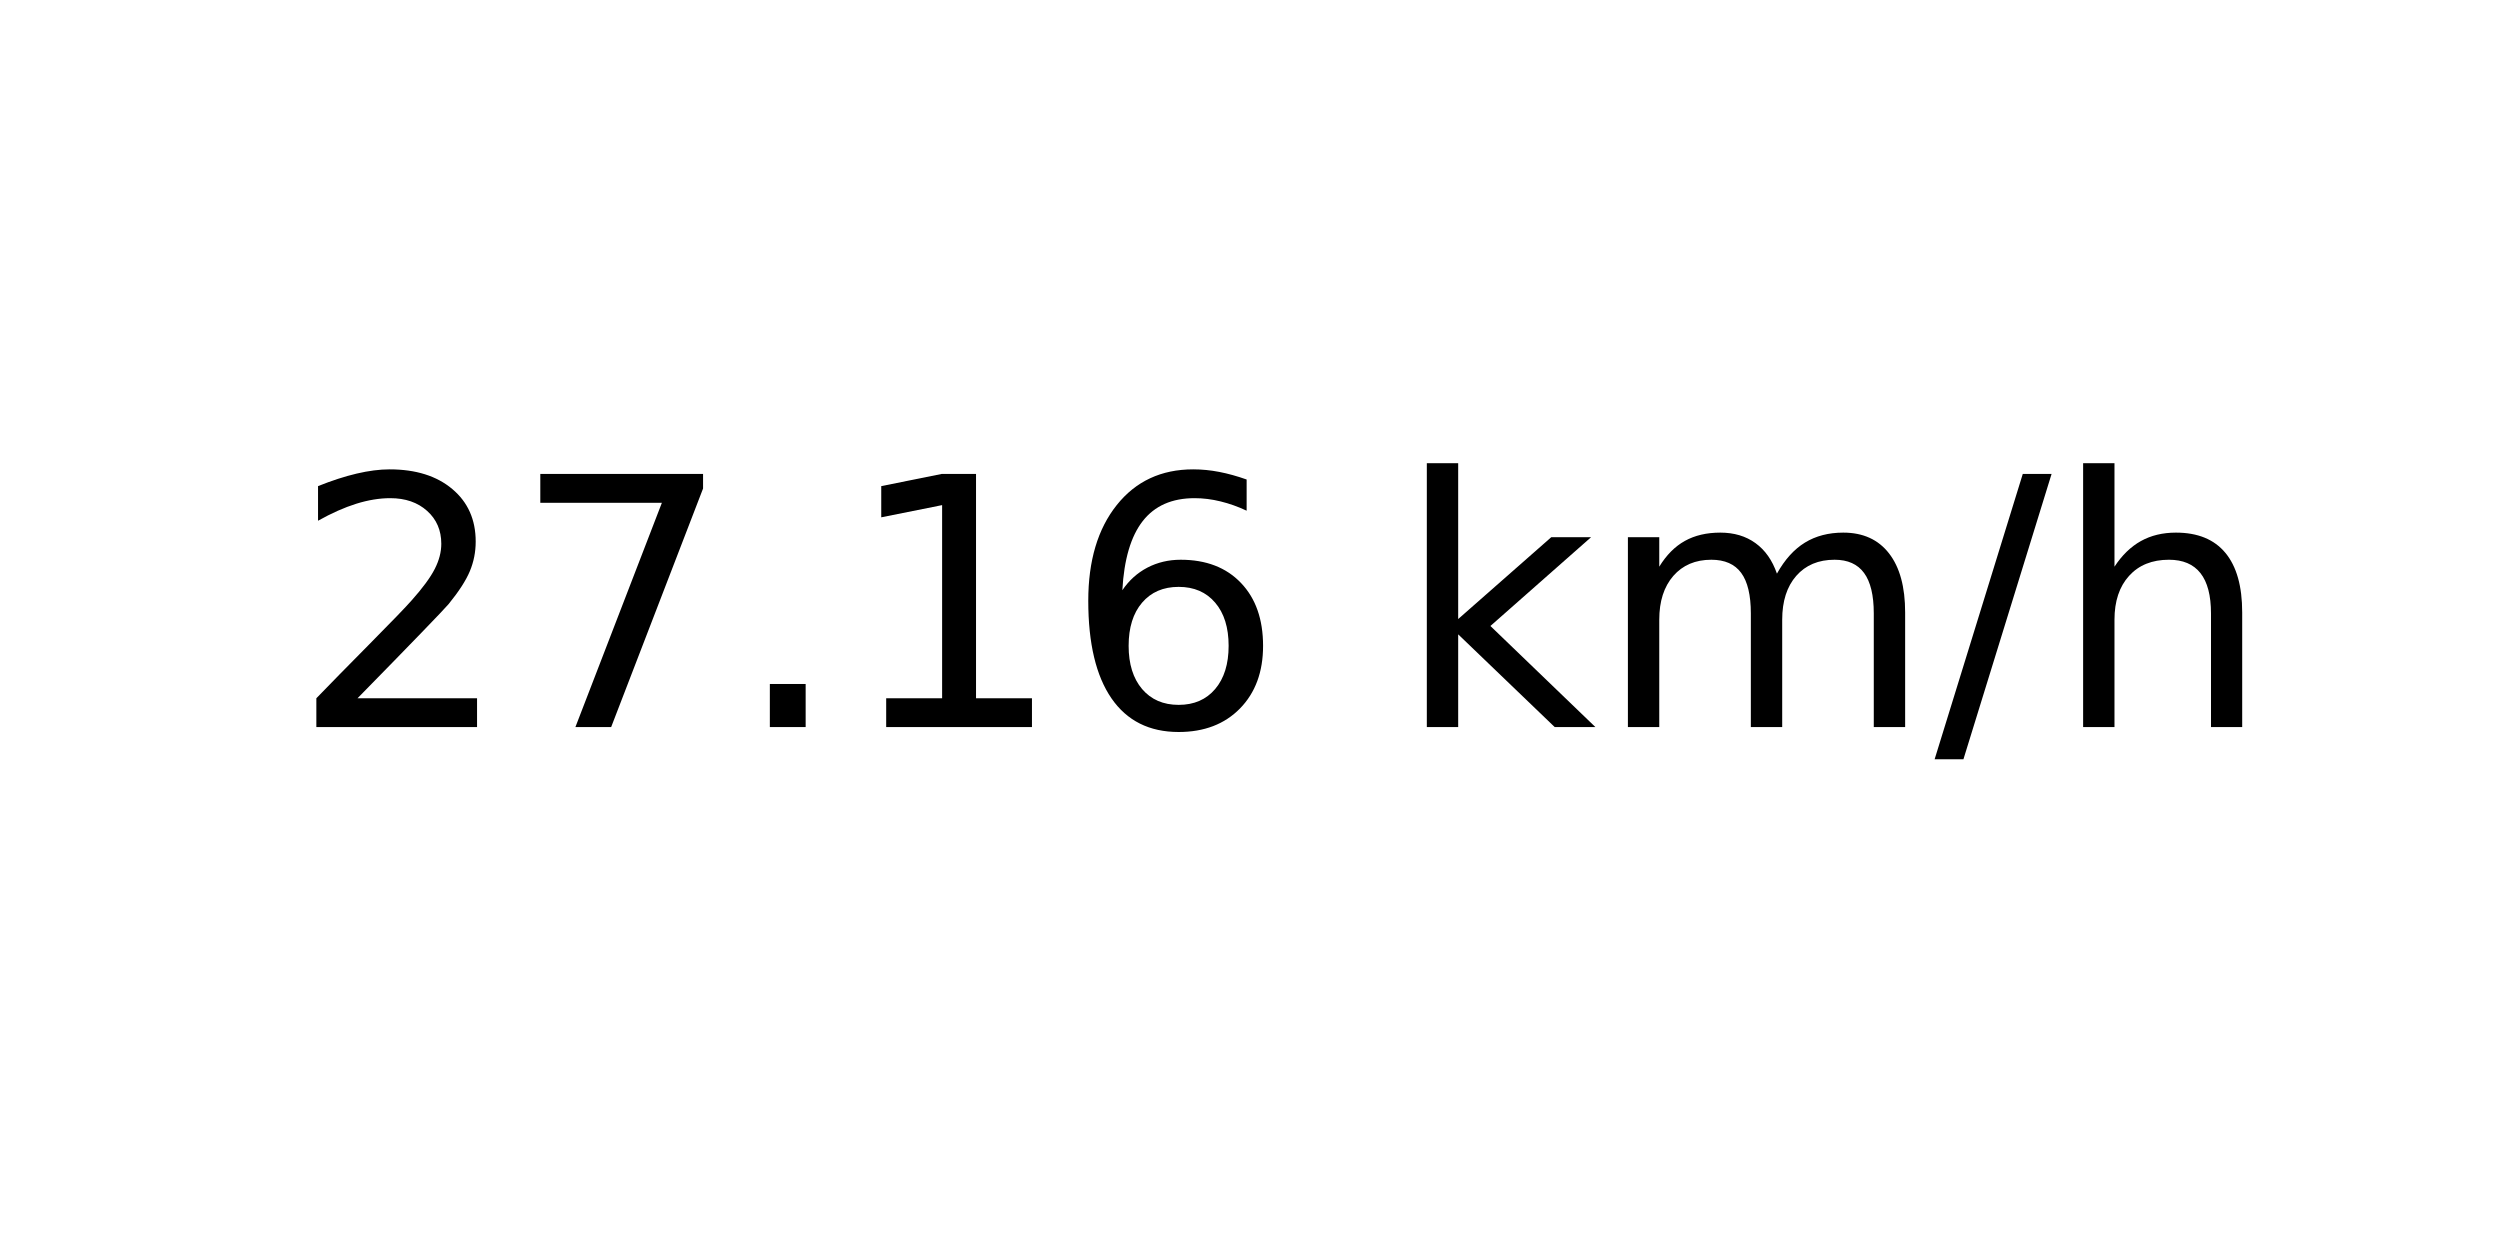
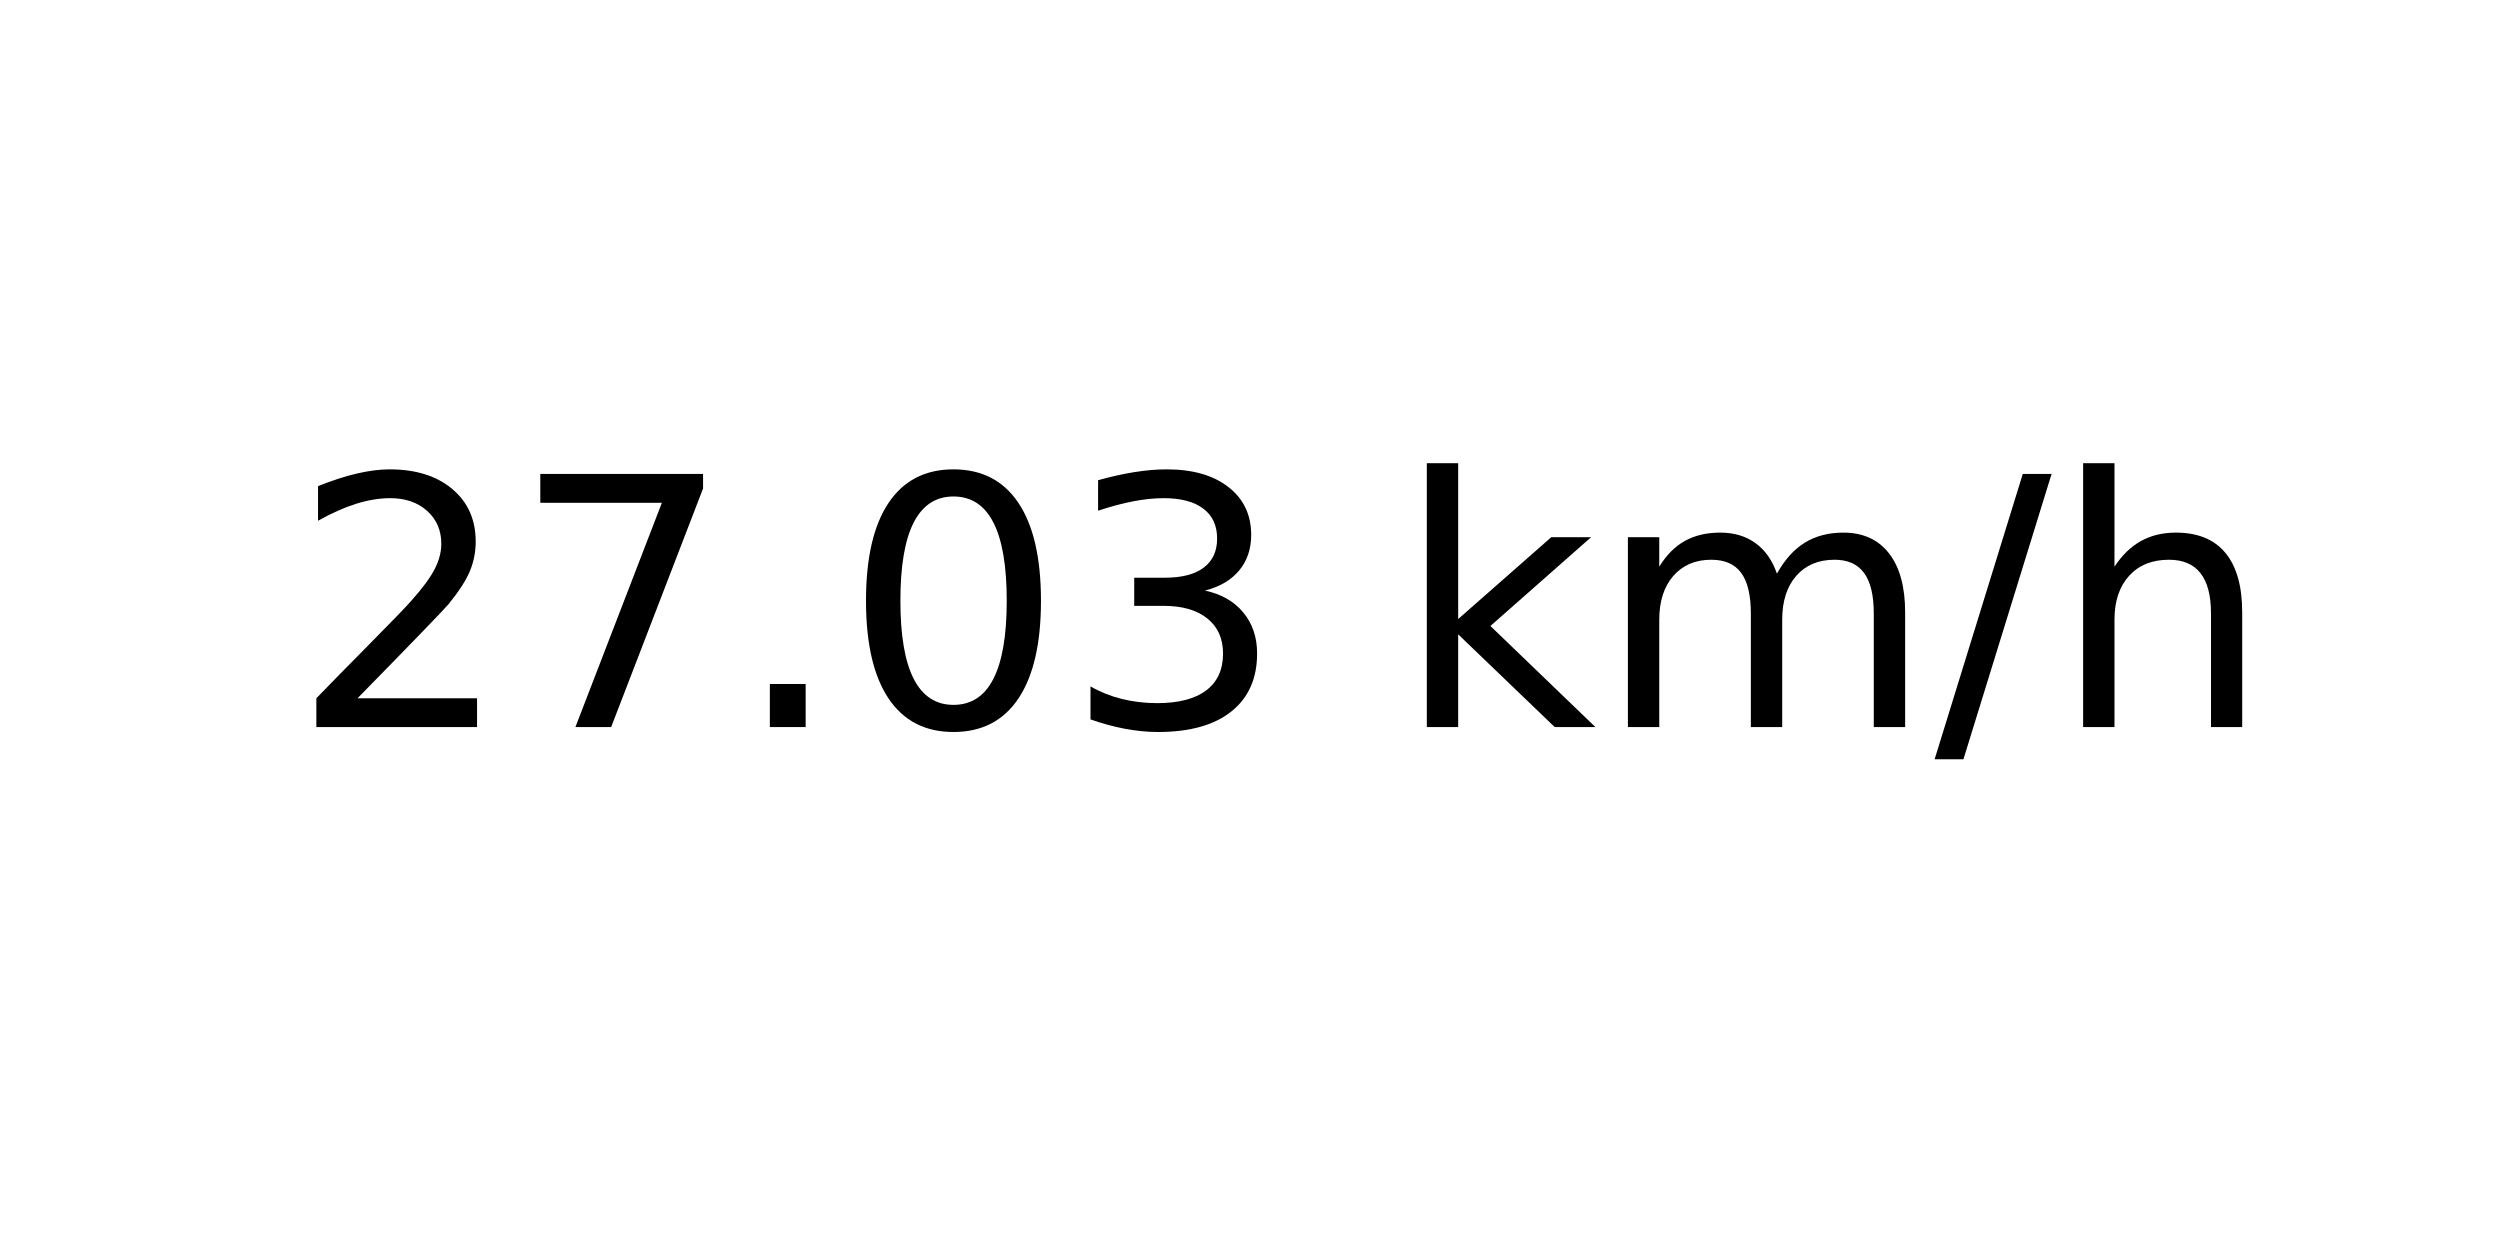
<svg xmlns="http://www.w3.org/2000/svg" xmlns:xlink="http://www.w3.org/1999/xlink" width="72pt" height="36pt" viewBox="0 0 72 36" version="1.1">
  <defs>
    <style type="text/css">*{stroke-linejoin: round; stroke-linecap: butt}</style>
  </defs>
  <g id="figure_1">
    <g id="axes_1">
      <g id="text_1">
        <g transform="translate(8.378125 20.93937) scale(0.1 -0.1)">
          <defs>
            <path id="DejaVuSans-32" d="M 1228 531  L 3431 531  L 3431 0  L 469 0  L 469 531  Q 828 903 1448 1529  Q 2069 2156 2228 2338  Q 2531 2678 2651 2914  Q 2772 3150 2772 3378  Q 2772 3750 2511 3984  Q 2250 4219 1831 4219  Q 1534 4219 1204 4116  Q 875 4013 500 3803  L 500 4441  Q 881 4594 1212 4672  Q 1544 4750 1819 4750  Q 2544 4750 2975 4387  Q 3406 4025 3406 3419  Q 3406 3131 3298 2873  Q 3191 2616 2906 2266  Q 2828 2175 2409 1742  Q 1991 1309 1228 531  z " transform="scale(0.015625)" />
            <path id="DejaVuSans-37" d="M 525 4666  L 3525 4666  L 3525 4397  L 1831 0  L 1172 0  L 2766 4134  L 525 4134  L 525 4666  z " transform="scale(0.015625)" />
            <path id="DejaVuSans-2e" d="M 684 794  L 1344 794  L 1344 0  L 684 0  L 684 794  z " transform="scale(0.015625)" />
-             <path id="DejaVuSans-31" d="M 794 531  L 1825 531  L 1825 4091  L 703 3866  L 703 4441  L 1819 4666  L 2450 4666  L 2450 531  L 3481 531  L 3481 0  L 794 0  L 794 531  z " transform="scale(0.015625)" />
-             <path id="DejaVuSans-36" d="M 2113 2584  Q 1688 2584 1439 2293  Q 1191 2003 1191 1497  Q 1191 994 1439 701  Q 1688 409 2113 409  Q 2538 409 2786 701  Q 3034 994 3034 1497  Q 3034 2003 2786 2293  Q 2538 2584 2113 2584  z M 3366 4563  L 3366 3988  Q 3128 4100 2886 4159  Q 2644 4219 2406 4219  Q 1781 4219 1451 3797  Q 1122 3375 1075 2522  Q 1259 2794 1537 2939  Q 1816 3084 2150 3084  Q 2853 3084 3261 2657  Q 3669 2231 3669 1497  Q 3669 778 3244 343  Q 2819 -91 2113 -91  Q 1303 -91 875 529  Q 447 1150 447 2328  Q 447 3434 972 4092  Q 1497 4750 2381 4750  Q 2619 4750 2861 4703  Q 3103 4656 3366 4563  z " transform="scale(0.015625)" />
+             <path id="DejaVuSans-30" d="M 2034 4250  Q 1547 4250 1301 3770  Q 1056 3291 1056 2328  Q 1056 1369 1301 889  Q 1547 409 2034 409  Q 2525 409 2770 889  Q 3016 1369 3016 2328  Q 3016 3291 2770 3770  Q 2525 4250 2034 4250  z M 2034 4750  Q 2819 4750 3233 4129  Q 3647 3509 3647 2328  Q 3647 1150 3233 529  Q 2819 -91 2034 -91  Q 1250 -91 836 529  Q 422 1150 422 2328  Q 422 3509 836 4129  Q 1250 4750 2034 4750  z " transform="scale(0.015625)" />
+             <path id="DejaVuSans-33" d="M 2597 2516  Q 3050 2419 3304 2112  Q 3559 1806 3559 1356  Q 3559 666 3084 287  Q 2609 -91 1734 -91  Q 1441 -91 1130 -33  Q 819 25 488 141  L 488 750  Q 750 597 1062 519  Q 1375 441 1716 441  Q 2309 441 2620 675  Q 2931 909 2931 1356  Q 2931 1769 2642 2001  Q 2353 2234 1838 2234  L 1294 2234  L 1294 2753  L 1863 2753  Q 2328 2753 2575 2939  Q 2822 3125 2822 3475  Q 2822 3834 2567 4026  Q 2313 4219 1838 4219  Q 1578 4219 1281 4162  Q 984 4106 628 3988  L 628 4550  Q 988 4650 1302 4700  Q 1616 4750 1894 4750  Q 2613 4750 3031 4423  Q 3450 4097 3450 3541  Q 3450 3153 3228 2886  Q 3006 2619 2597 2516  z " transform="scale(0.015625)" />
            <path id="DejaVuSans-20" transform="scale(0.015625)" />
            <path id="DejaVuSans-6b" d="M 581 4863  L 1159 4863  L 1159 1991  L 2875 3500  L 3609 3500  L 1753 1863  L 3688 0  L 2938 0  L 1159 1709  L 1159 0  L 581 0  L 581 4863  z " transform="scale(0.015625)" />
            <path id="DejaVuSans-6d" d="M 3328 2828  Q 3544 3216 3844 3400  Q 4144 3584 4550 3584  Q 5097 3584 5394 3201  Q 5691 2819 5691 2113  L 5691 0  L 5113 0  L 5113 2094  Q 5113 2597 4934 2840  Q 4756 3084 4391 3084  Q 3944 3084 3684 2787  Q 3425 2491 3425 1978  L 3425 0  L 2847 0  L 2847 2094  Q 2847 2600 2669 2842  Q 2491 3084 2119 3084  Q 1678 3084 1418 2786  Q 1159 2488 1159 1978  L 1159 0  L 581 0  L 581 3500  L 1159 3500  L 1159 2956  Q 1356 3278 1631 3431  Q 1906 3584 2284 3584  Q 2666 3584 2933 3390  Q 3200 3197 3328 2828  z " transform="scale(0.015625)" />
            <path id="DejaVuSans-2f" d="M 1625 4666  L 2156 4666  L 531 -594  L 0 -594  L 1625 4666  z " transform="scale(0.015625)" />
            <path id="DejaVuSans-68" d="M 3513 2113  L 3513 0  L 2938 0  L 2938 2094  Q 2938 2591 2744 2837  Q 2550 3084 2163 3084  Q 1697 3084 1428 2787  Q 1159 2491 1159 1978  L 1159 0  L 581 0  L 581 4863  L 1159 4863  L 1159 2956  Q 1366 3272 1645 3428  Q 1925 3584 2291 3584  Q 2894 3584 3203 3211  Q 3513 2838 3513 2113  z " transform="scale(0.015625)" />
          </defs>
          <use xlink:href="#DejaVuSans-32" />
          <use xlink:href="#DejaVuSans-37" x="63.623" />
          <use xlink:href="#DejaVuSans-2e" x="127.246" />
-           <use xlink:href="#DejaVuSans-31" x="159.033" />
-           <use xlink:href="#DejaVuSans-36" x="222.656" />
+           <use xlink:href="#DejaVuSans-30" x="159.033" />
+           <use xlink:href="#DejaVuSans-33" x="222.656" />
          <use xlink:href="#DejaVuSans-20" x="286.279" />
          <use xlink:href="#DejaVuSans-6b" x="318.066" />
          <use xlink:href="#DejaVuSans-6d" x="375.977" />
          <use xlink:href="#DejaVuSans-2f" x="473.389" />
          <use xlink:href="#DejaVuSans-68" x="507.08" />
        </g>
      </g>
    </g>
  </g>
</svg>
